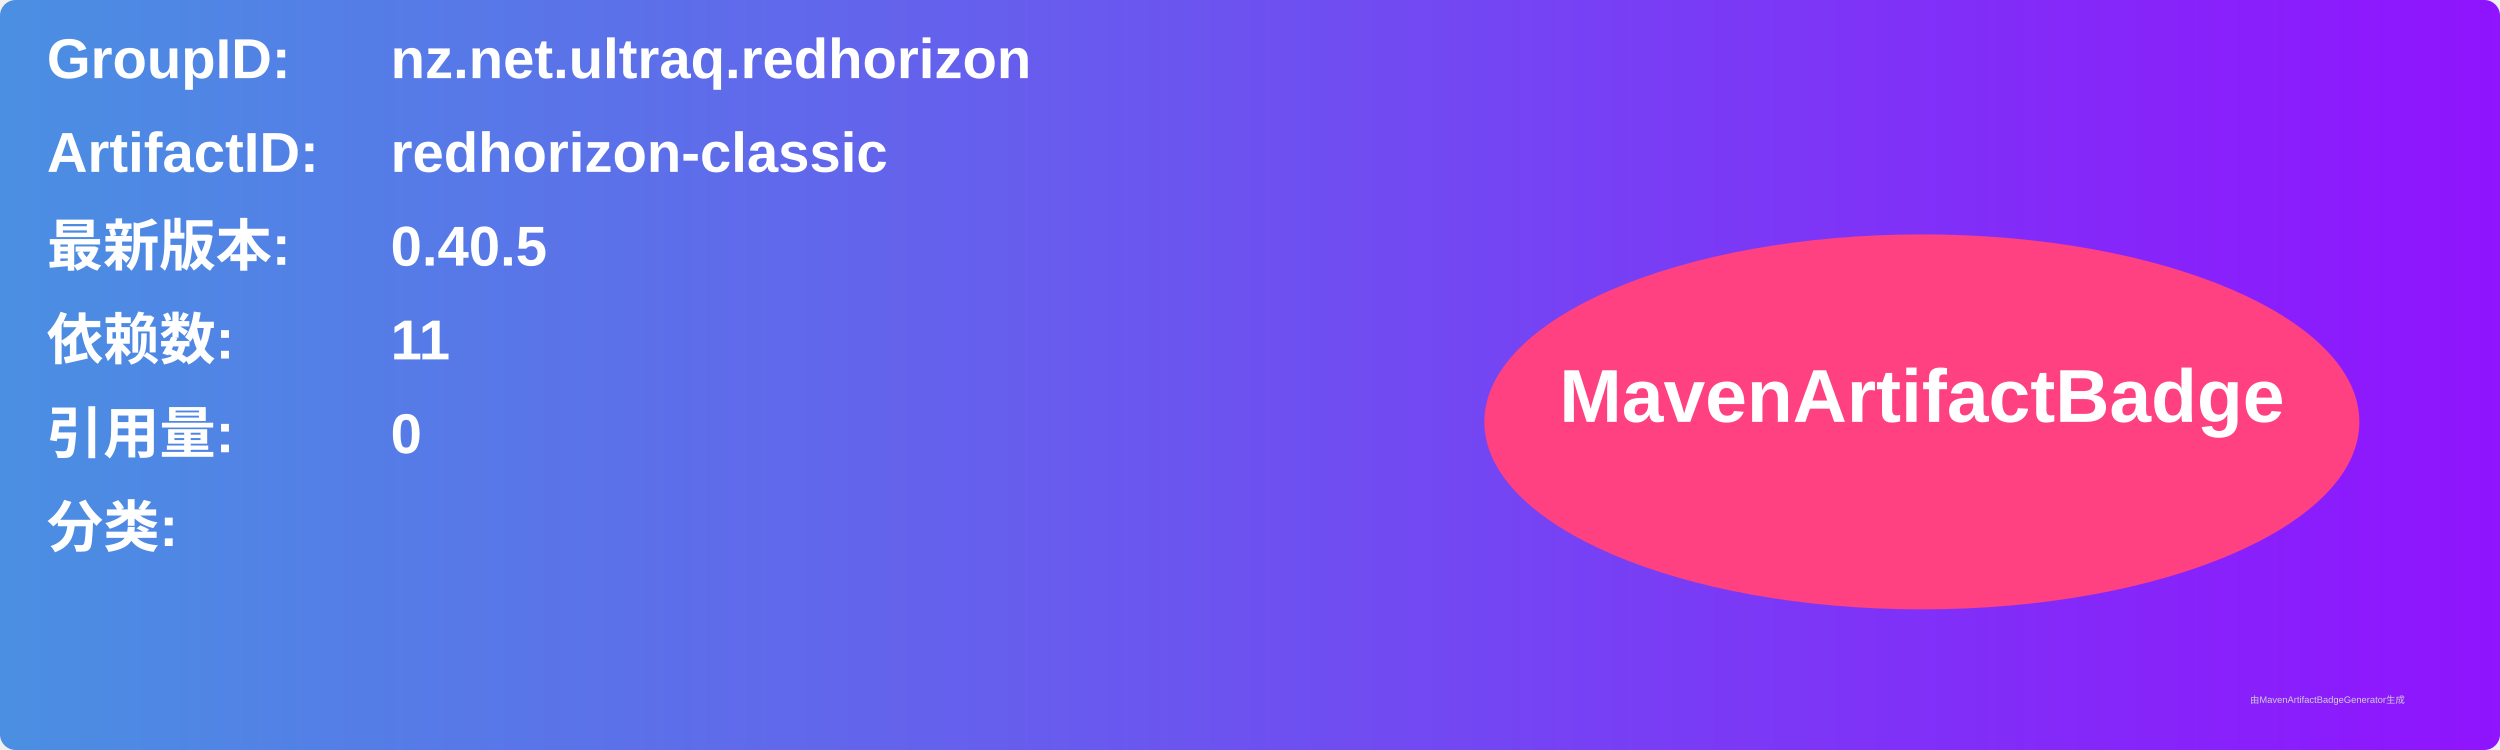
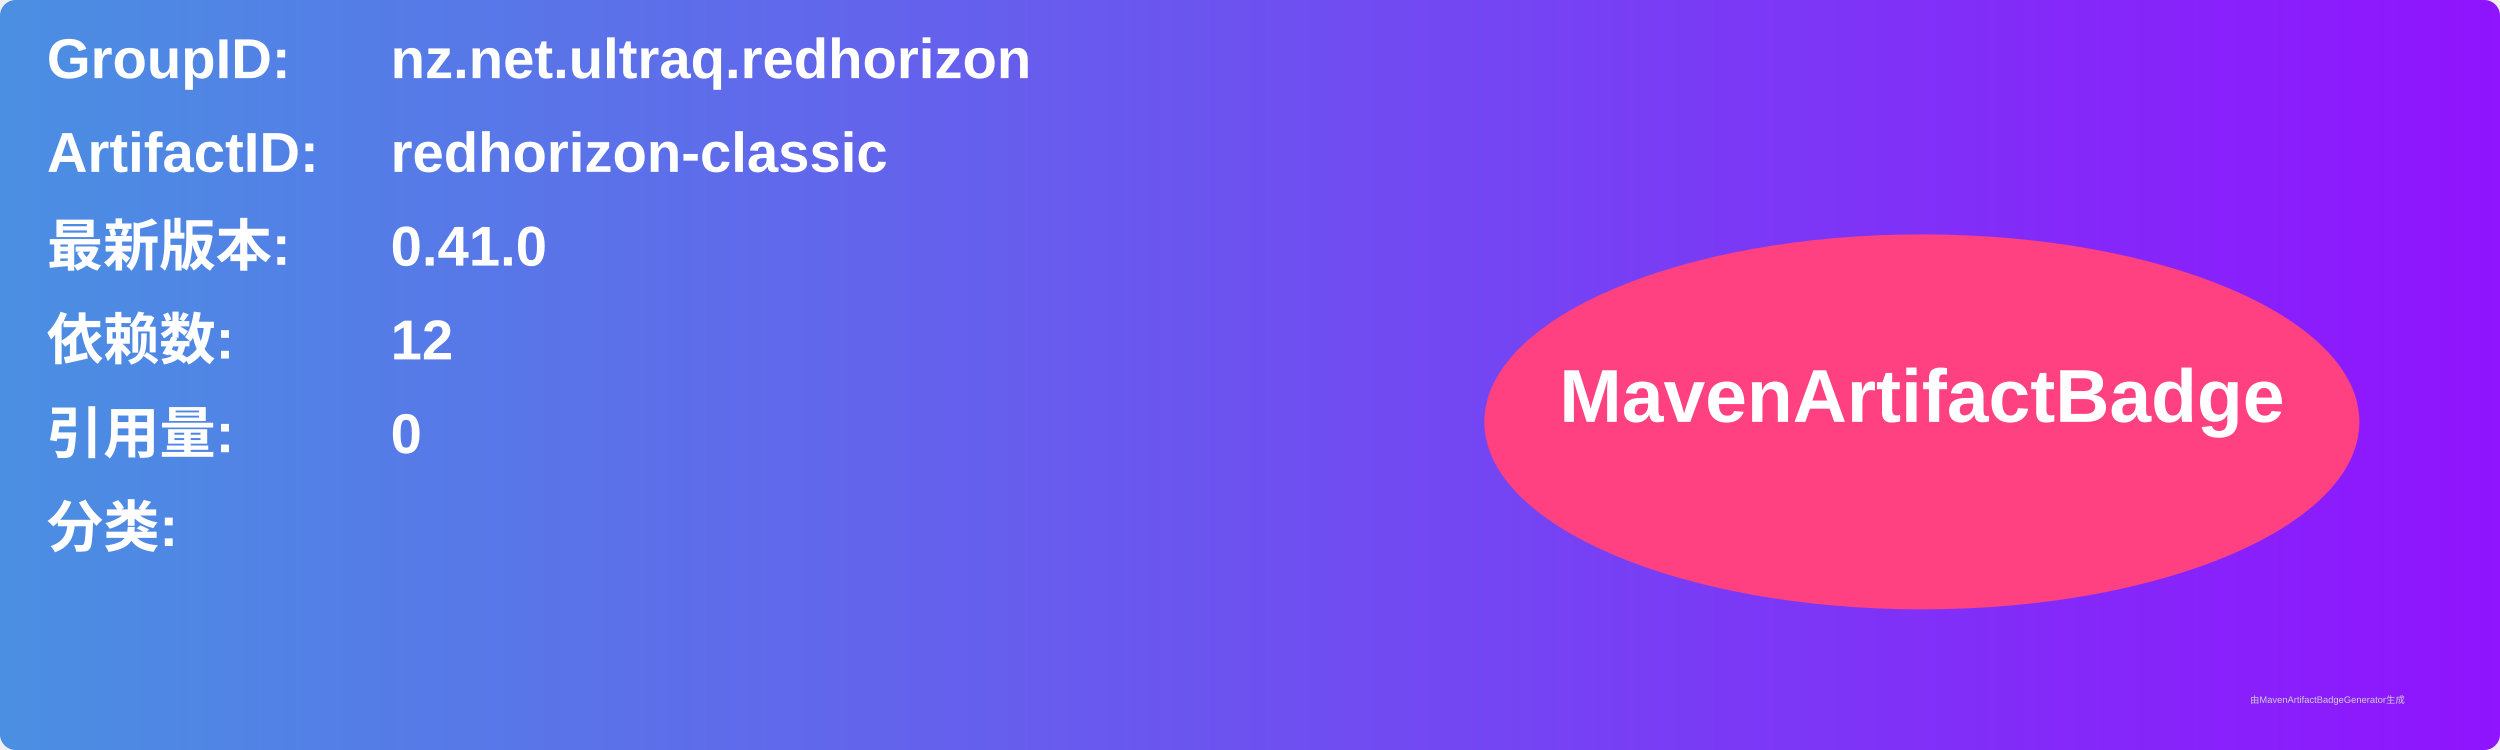
<svg xmlns="http://www.w3.org/2000/svg" width="800" height="240" viewBox="0 0 800 240">
  <linearGradient id="grad" x1="0%" y1="0%" x2="100%" y2="0%">
    <stop offset="0%" stop-color="#4a90e2" />
    <stop offset="100%" stop-color="#9013fe" />
  </linearGradient>
  <rect width="100%" height="100%" rx="5" ry="5" fill="url(#grad)" />
  <g transform="translate(15, 15)">
    <text x="0" y="10" font-family="Arial" font-size="18" fill="white" font-weight="bold" width="260">GroupID:</text>
    <text x="110" y="10" font-family="Arial" font-size="18" fill="white" font-weight="bold" width="460">nz.net.ultraq.redhorizon</text>
    <text x="0" y="40" font-family="Arial" font-size="18" fill="white" font-weight="bold" width="260">ArtifactID:</text>
    <text x="110" y="40" font-family="Arial" font-size="18" fill="white" font-weight="bold" width="460">redhorizon-classic</text>
    <text x="0" y="70" font-family="Arial" font-size="18" fill="white" font-weight="bold">最新版本:</text>
    <text x="110" y="70" font-family="Arial" font-size="18" fill="white" font-weight="bold">
-       <tspan font-weight="bold">0.40.5</tspan>
+       <tspan font-weight="bold">0.41.0</tspan>
    </text>
    <text x="0" y="100" font-family="Arial" font-size="18" fill="white" font-weight="bold">依赖数: </text>
    <text x="110" y="100" font-family="Arial" font-size="18" fill="white">
-       <tspan font-weight="bold">11</tspan>
+       <tspan font-weight="bold">12</tspan>
    </text>
    <text x="0" y="130" font-family="Arial" font-size="18" fill="white" font-weight="bold">引用量: </text>
    <text x="110" y="130" font-family="Arial" font-size="18" fill="white">
      <tspan font-weight="bold">0</tspan>
    </text>
    <text x="0" y="160" font-family="Arial" font-size="18" fill="white" font-weight="bold">分类:</text>
    <text x="10" y="190" font-family="Arial" font-size="10" fill="white">
      <tspan font-weight="bold" />
    </text>
    <ellipse cx="600" cy="120" rx="140" ry="60" fill="#ff4081" />
    <text x="600" y="120" text-anchor="middle" font-family="Arial" font-size="24" fill="white" font-weight="bold">MavenArtifactBadge</text>
  </g>
  <text x="720" y="225" font-family="Arial" font-size="3" fill="#d0d0d0">由MavenArtifactBadgeGenerator生成</text>
</svg>
